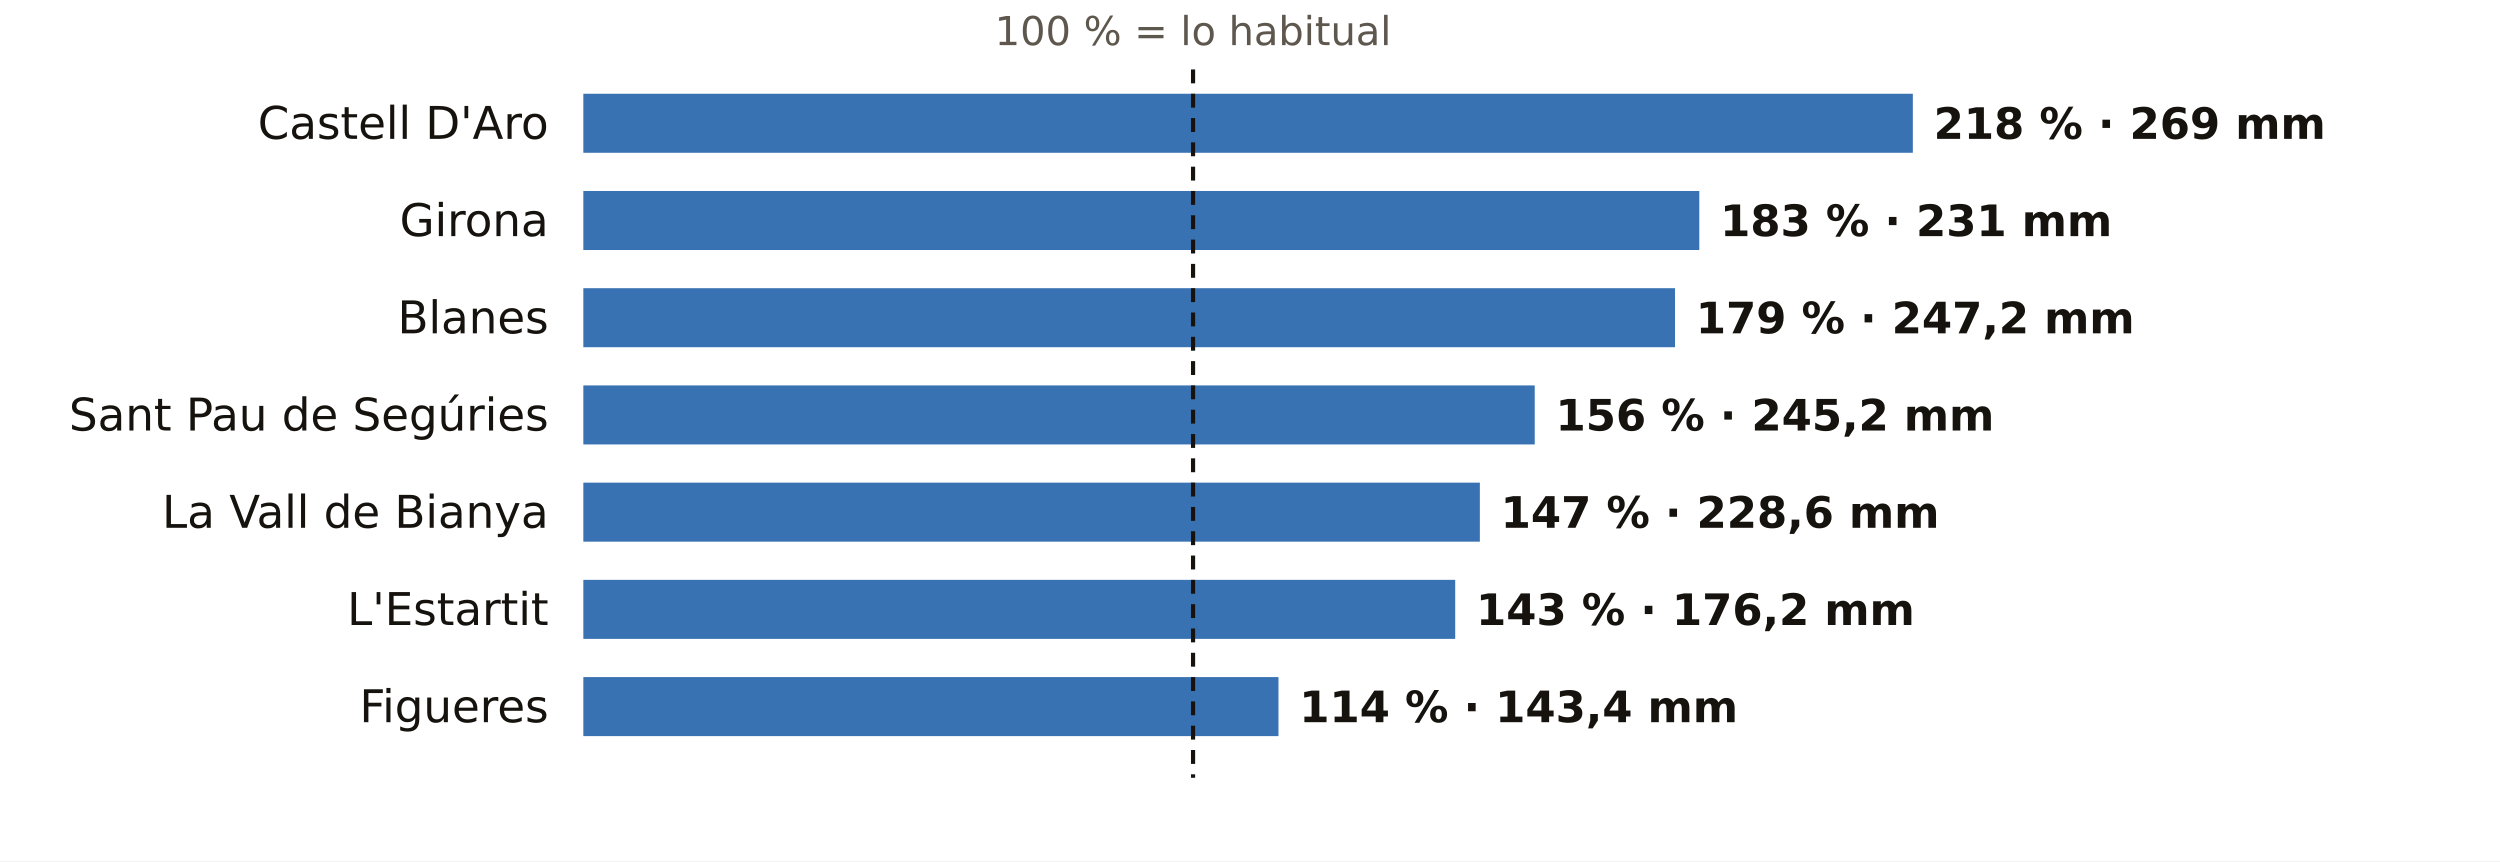
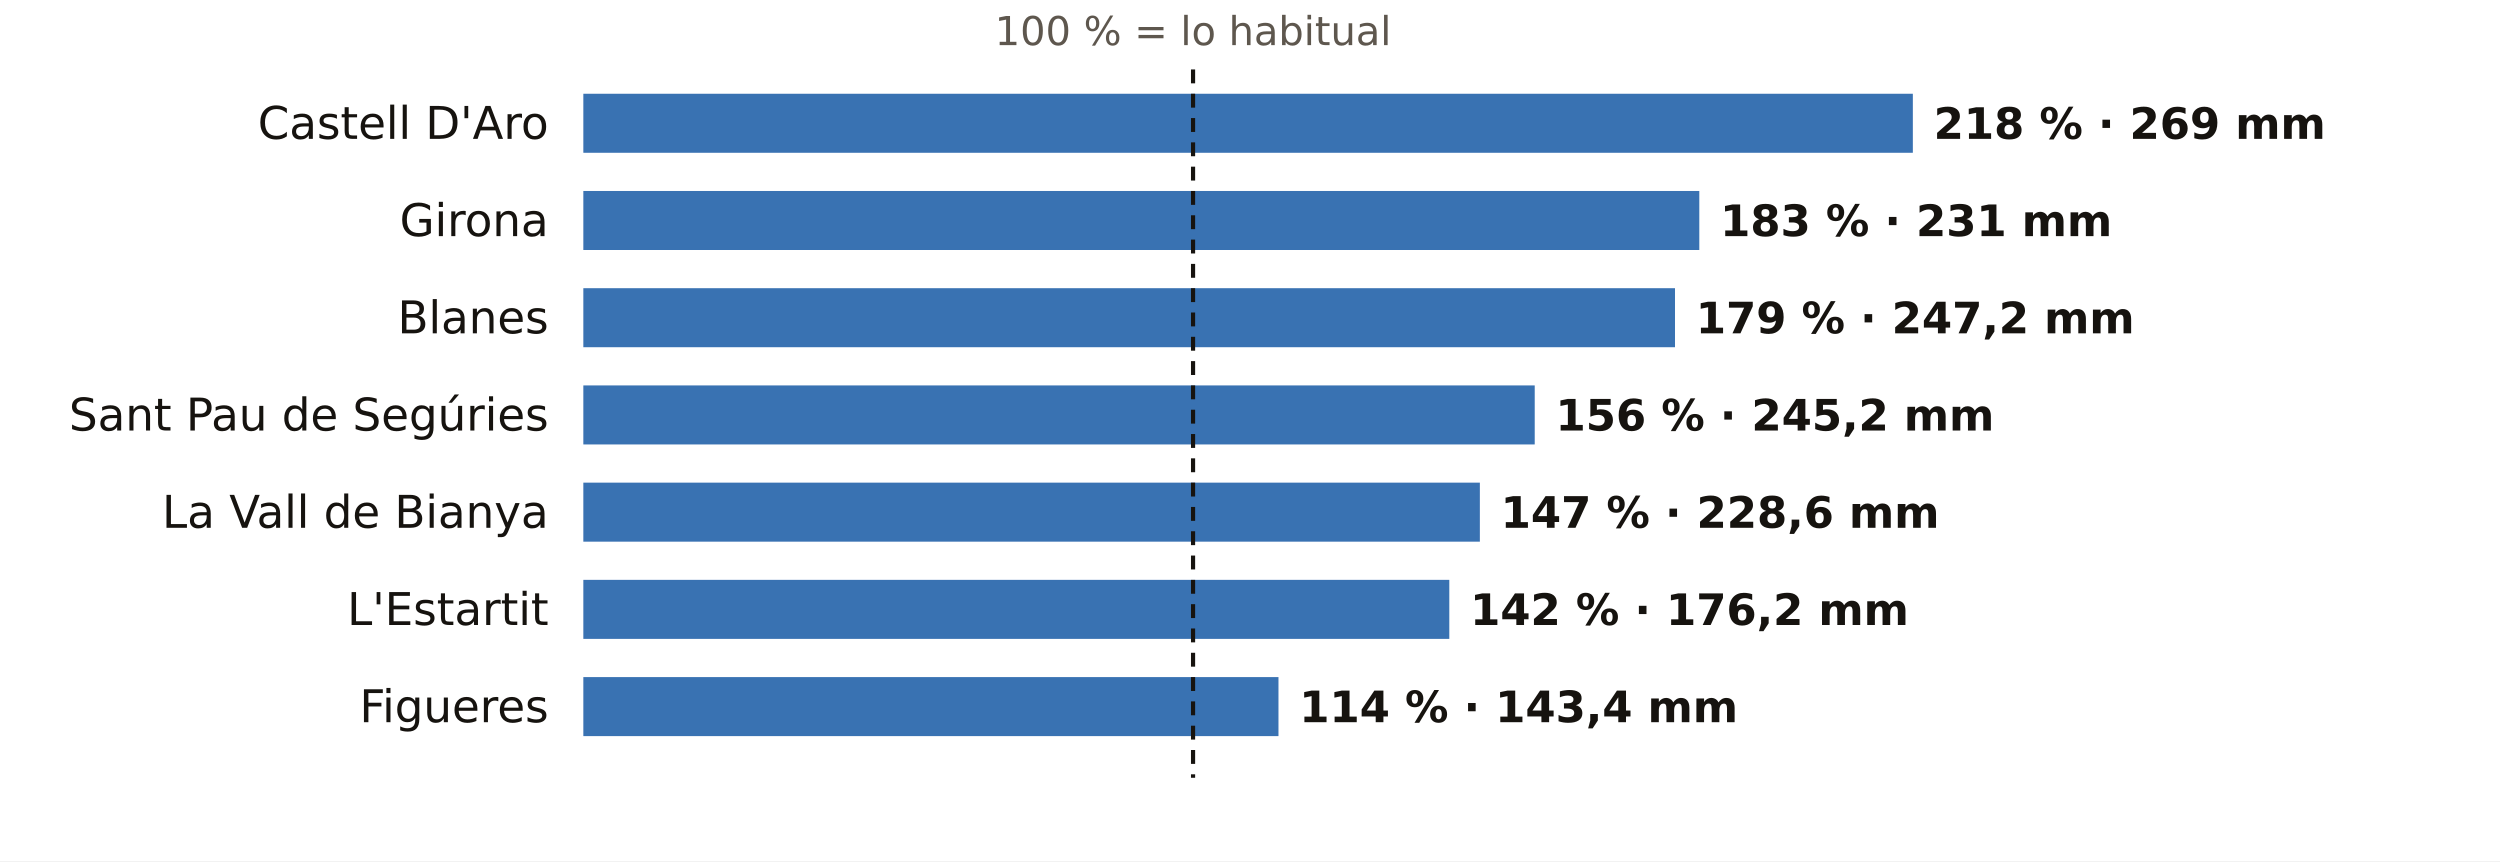
<svg xmlns="http://www.w3.org/2000/svg" viewBox="0 0 720 248" width="720" height="248" role="img" aria-label="El otoño en los pluviómetros de AEMET de Girona: % de lo habitual">
  <rect width="720" height="248" fill="#FFFFFF" />
  <text x="343.6" y="13.0" font-size="11.5" fill="#5E574E" text-anchor="middle" font-weight="400" font-family="Public Sans, DejaVu Sans, Arial, sans-serif">100 % = lo habitual</text>
  <text x="158.0" y="40.0" font-size="13" fill="#16130F" text-anchor="end" font-weight="500" font-family="Public Sans, DejaVu Sans, Arial, sans-serif">Castell D'Aro</text>
  <rect x="168" y="27" width="382.9" height="17" fill="#1F5FA8" opacity="0.88" />
  <text x="556.9" y="40.0" font-size="12.5" fill="#16130F" text-anchor="start" font-weight="600" font-family="Public Sans, DejaVu Sans, Arial, sans-serif">218 % · 269 mm</text>
  <text x="158.0" y="68.0" font-size="13" fill="#16130F" text-anchor="end" font-weight="500" font-family="Public Sans, DejaVu Sans, Arial, sans-serif">Girona</text>
  <rect x="168" y="55" width="321.4" height="17" fill="#1F5FA8" opacity="0.88" />
  <text x="495.4" y="68.0" font-size="12.5" fill="#16130F" text-anchor="start" font-weight="600" font-family="Public Sans, DejaVu Sans, Arial, sans-serif">183 % · 231 mm</text>
  <text x="158.0" y="96.0" font-size="13" fill="#16130F" text-anchor="end" font-weight="500" font-family="Public Sans, DejaVu Sans, Arial, sans-serif">Blanes</text>
  <rect x="168" y="83" width="314.4" height="17" fill="#1F5FA8" opacity="0.88" />
  <text x="488.4" y="96.0" font-size="12.5" fill="#16130F" text-anchor="start" font-weight="600" font-family="Public Sans, DejaVu Sans, Arial, sans-serif">179 % · 247,2 mm</text>
  <text x="158.0" y="124.0" font-size="13" fill="#16130F" text-anchor="end" font-weight="500" font-family="Public Sans, DejaVu Sans, Arial, sans-serif">Sant Pau de Segúries</text>
  <rect x="168" y="111" width="274.0" height="17" fill="#1F5FA8" opacity="0.88" />
  <text x="448.0" y="124.0" font-size="12.5" fill="#16130F" text-anchor="start" font-weight="600" font-family="Public Sans, DejaVu Sans, Arial, sans-serif">156 % · 245,2 mm</text>
  <text x="158.0" y="152.0" font-size="13" fill="#16130F" text-anchor="end" font-weight="500" font-family="Public Sans, DejaVu Sans, Arial, sans-serif">La Vall de Bianya</text>
  <rect x="168" y="139" width="258.2" height="17" fill="#1F5FA8" opacity="0.88" />
  <text x="432.2" y="152.0" font-size="12.5" fill="#16130F" text-anchor="start" font-weight="600" font-family="Public Sans, DejaVu Sans, Arial, sans-serif">147 % · 228,6 mm</text>
  <text x="158.0" y="180.0" font-size="13" fill="#16130F" text-anchor="end" font-weight="500" font-family="Public Sans, DejaVu Sans, Arial, sans-serif">L'Estartit</text>
-   <rect x="168" y="167" width="251.1" height="17" fill="#1F5FA8" opacity="0.88" />
-   <text x="425.1" y="180.0" font-size="12.5" fill="#16130F" text-anchor="start" font-weight="600" font-family="Public Sans, DejaVu Sans, Arial, sans-serif">143 % · 176,2 mm</text>
+   <rect x="168" y="167" width="249.4" height="17" fill="#1F5FA8" opacity="0.88" />
+   <text x="423.4" y="180.0" font-size="12.5" fill="#16130F" text-anchor="start" font-weight="600" font-family="Public Sans, DejaVu Sans, Arial, sans-serif">142 % · 176,2 mm</text>
  <text x="158.0" y="208.0" font-size="13" fill="#16130F" text-anchor="end" font-weight="500" font-family="Public Sans, DejaVu Sans, Arial, sans-serif">Figueres</text>
  <rect x="168" y="195" width="200.2" height="17" fill="#1F5FA8" opacity="0.88" />
  <text x="374.2" y="208.0" font-size="12.5" fill="#16130F" text-anchor="start" font-weight="600" font-family="Public Sans, DejaVu Sans, Arial, sans-serif">114 % · 143,4 mm</text>
  <line x1="343.6" x2="343.6" y1="20" y2="224" stroke="#16130F" stroke-width="1.2" stroke-dasharray="4 3" />
</svg>
